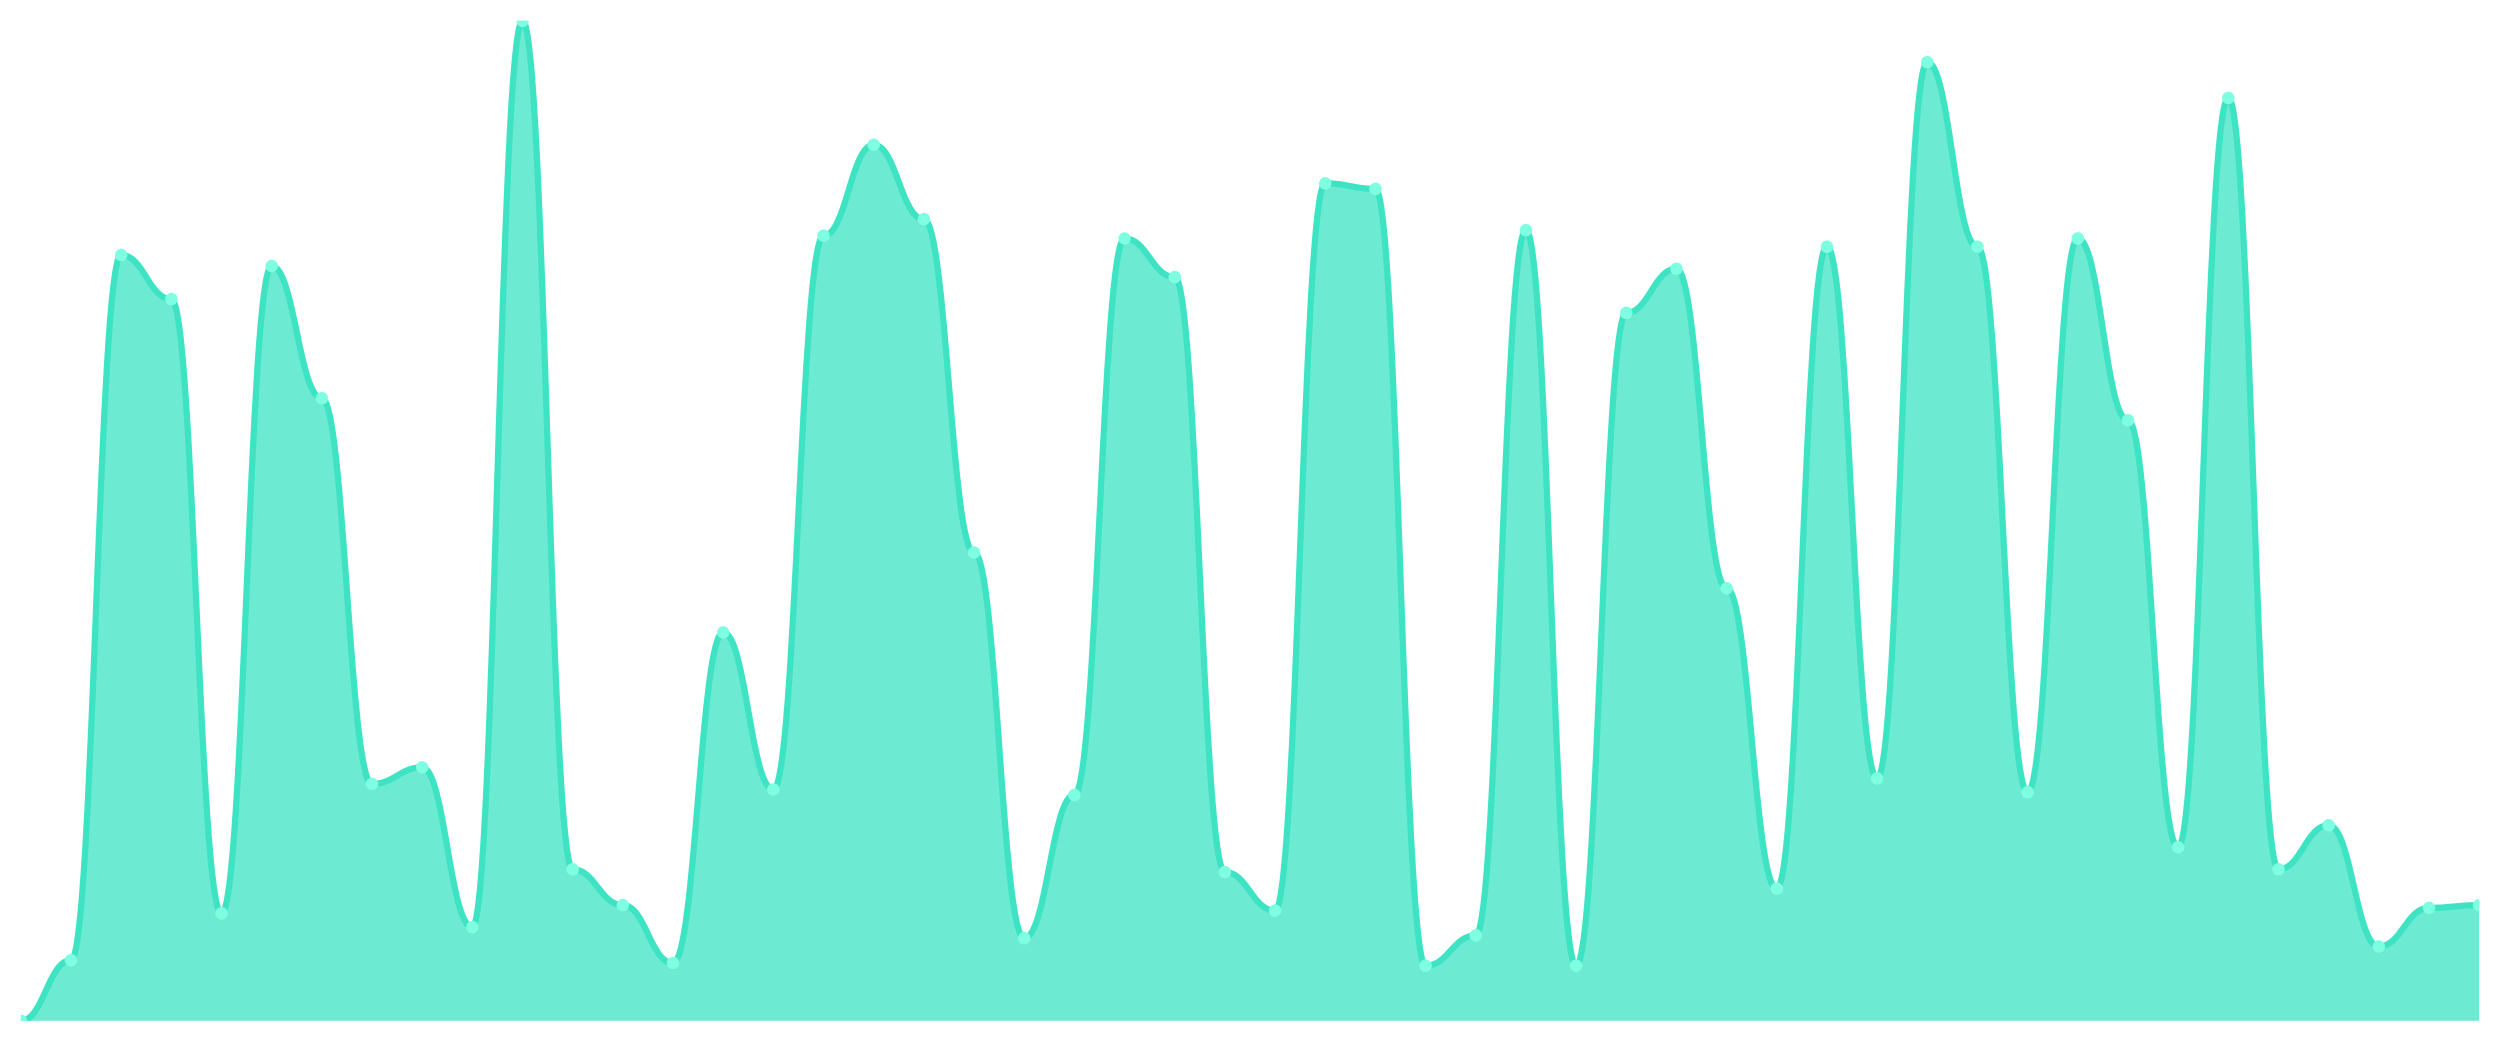
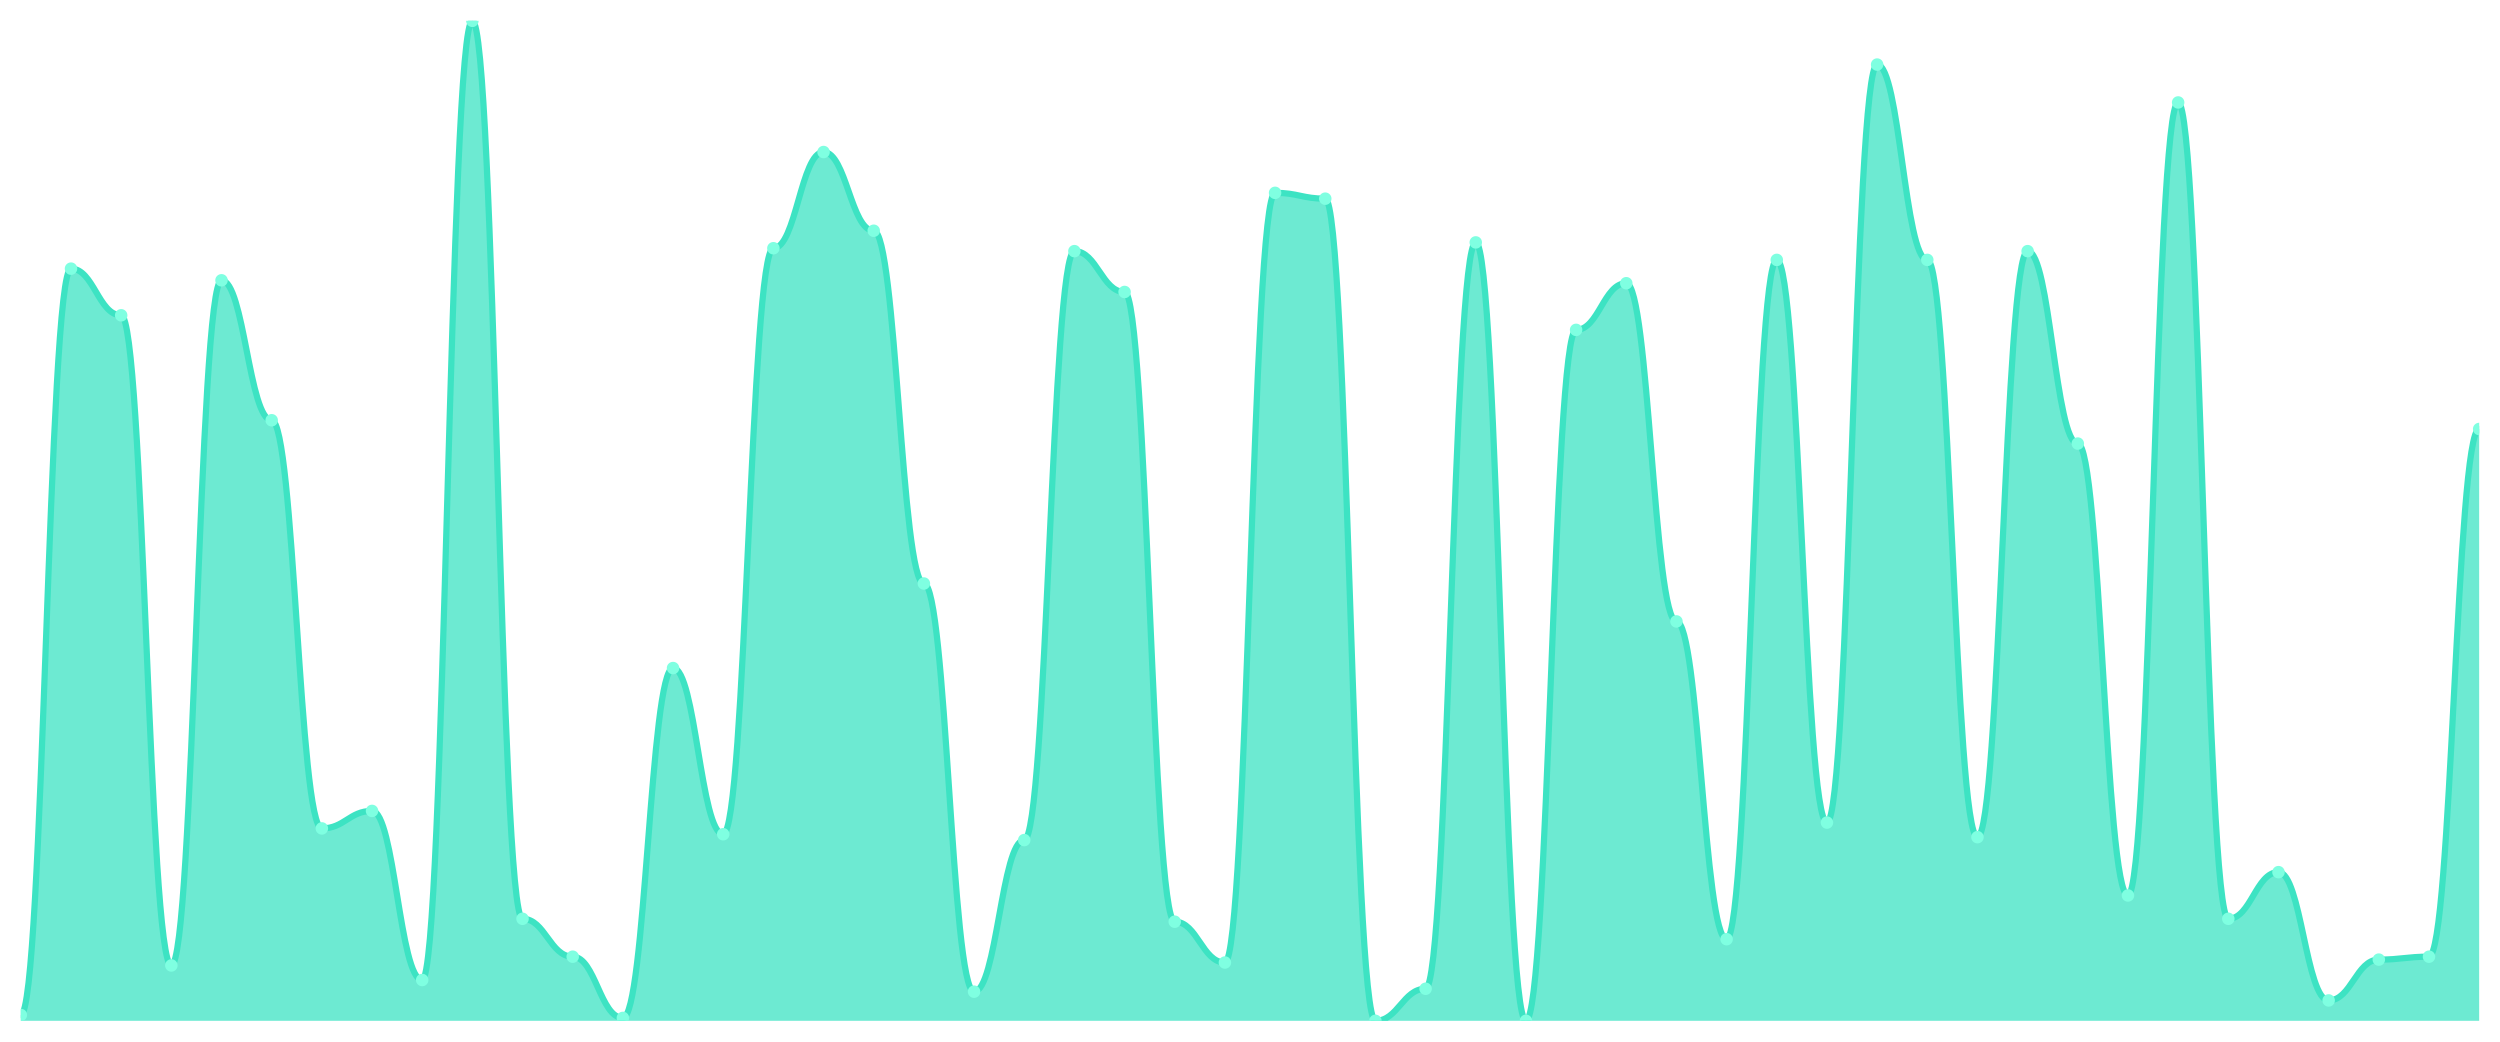
<svg xmlns="http://www.w3.org/2000/svg" viewBox="0 0 1200 500" width="1200" height="500">
  <defs>
    <clipPath id="c">
      <rect x="10" y="10" width="1180" height="480" />
    </clipPath>
  </defs>
  <rect width="1200" height="500" fill="none" />
  <g clip-path="url(#c)">
-     <path d="M 10,490 L 10,490 C 20.837,490 23.245,460.909 34.082,460.909 C 44.918,460.909 47.327,122.397 58.163,122.397 C 69,122.397 71.408,143.554 82.245,143.554 C 93.082,143.554 95.49,438.43 106.327,438.43 C 117.163,438.43 119.571,127.686 130.408,127.686 C 141.245,127.686 143.653,191.157 154.49,191.157 C 165.327,191.157 167.735,376.281 178.571,376.281 C 189.408,376.281 191.816,368.347 202.653,368.347 C 213.49,368.347 215.898,445.041 226.735,445.041 C 237.571,445.041 239.98,10 250.816,10 C 261.653,10 264.061,417.273 274.898,417.273 C 285.735,417.273 288.143,434.463 298.98,434.463 C 309.816,434.463 312.224,462.231 323.061,462.231 C 333.898,462.231 336.306,303.554 347.143,303.554 C 357.98,303.554 360.388,378.926 371.224,378.926 C 382.061,378.926 384.469,113.14 395.306,113.14 C 406.143,113.14 408.551,69.504 419.388,69.504 C 430.224,69.504 432.633,105.207 443.469,105.207 C 454.306,105.207 456.714,265.207 467.551,265.207 C 478.388,265.207 480.796,450.331 491.633,450.331 C 502.469,450.331 504.878,381.57 515.714,381.57 C 526.551,381.57 528.959,114.463 539.796,114.463 C 550.633,114.463 553.041,132.975 563.878,132.975 C 574.714,132.975 577.122,418.595 587.959,418.595 C 598.796,418.595 601.204,437.107 612.041,437.107 C 622.878,437.107 625.286,88.017 636.122,88.017 C 646.959,88.017 649.367,90.661 660.204,90.661 C 671.041,90.661 673.449,463.554 684.286,463.554 C 695.122,463.554 697.531,449.008 708.367,449.008 C 719.204,449.008 721.612,110.496 732.449,110.496 C 743.286,110.496 745.694,463.554 756.531,463.554 C 767.367,463.554 769.776,150.165 780.612,150.165 C 791.449,150.165 793.857,129.008 804.694,129.008 C 815.531,129.008 817.939,282.397 828.776,282.397 C 839.612,282.397 842.02,426.529 852.857,426.529 C 863.694,426.529 866.102,118.43 876.939,118.43 C 887.776,118.43 890.184,373.636 901.02,373.636 C 911.857,373.636 914.265,29.835 925.102,29.835 C 935.939,29.835 938.347,118.43 949.184,118.43 C 960.02,118.43 962.429,380.248 973.265,380.248 C 984.102,380.248 986.51,114.463 997.347,114.463 C 1008.184,114.463 1010.592,201.736 1021.429,201.736 C 1032.265,201.736 1034.673,406.694 1045.51,406.694 C 1056.347,406.694 1058.755,47.025 1069.592,47.025 C 1080.429,47.025 1082.837,417.273 1093.673,417.273 C 1104.51,417.273 1106.918,396.116 1117.755,396.116 C 1128.592,396.116 1131,454.298 1141.837,454.298 C 1152.673,454.298 1155.082,435.785 1165.918,435.785 C 1176.755,435.785 1179.163,434.463 1190,434.463 L 1190,490 Z" fill="rgba(61,227,195,0.75)" />
-     <path d="M 10,490 C 20.837,490 23.245,460.909 34.082,460.909 C 44.918,460.909 47.327,122.397 58.163,122.397 C 69,122.397 71.408,143.554 82.245,143.554 C 93.082,143.554 95.49,438.43 106.327,438.43 C 117.163,438.43 119.571,127.686 130.408,127.686 C 141.245,127.686 143.653,191.157 154.49,191.157 C 165.327,191.157 167.735,376.281 178.571,376.281 C 189.408,376.281 191.816,368.347 202.653,368.347 C 213.49,368.347 215.898,445.041 226.735,445.041 C 237.571,445.041 239.98,10 250.816,10 C 261.653,10 264.061,417.273 274.898,417.273 C 285.735,417.273 288.143,434.463 298.98,434.463 C 309.816,434.463 312.224,462.231 323.061,462.231 C 333.898,462.231 336.306,303.554 347.143,303.554 C 357.98,303.554 360.388,378.926 371.224,378.926 C 382.061,378.926 384.469,113.14 395.306,113.14 C 406.143,113.14 408.551,69.504 419.388,69.504 C 430.224,69.504 432.633,105.207 443.469,105.207 C 454.306,105.207 456.714,265.207 467.551,265.207 C 478.388,265.207 480.796,450.331 491.633,450.331 C 502.469,450.331 504.878,381.57 515.714,381.57 C 526.551,381.57 528.959,114.463 539.796,114.463 C 550.633,114.463 553.041,132.975 563.878,132.975 C 574.714,132.975 577.122,418.595 587.959,418.595 C 598.796,418.595 601.204,437.107 612.041,437.107 C 622.878,437.107 625.286,88.017 636.122,88.017 C 646.959,88.017 649.367,90.661 660.204,90.661 C 671.041,90.661 673.449,463.554 684.286,463.554 C 695.122,463.554 697.531,449.008 708.367,449.008 C 719.204,449.008 721.612,110.496 732.449,110.496 C 743.286,110.496 745.694,463.554 756.531,463.554 C 767.367,463.554 769.776,150.165 780.612,150.165 C 791.449,150.165 793.857,129.008 804.694,129.008 C 815.531,129.008 817.939,282.397 828.776,282.397 C 839.612,282.397 842.02,426.529 852.857,426.529 C 863.694,426.529 866.102,118.43 876.939,118.43 C 887.776,118.43 890.184,373.636 901.02,373.636 C 911.857,373.636 914.265,29.835 925.102,29.835 C 935.939,29.835 938.347,118.43 949.184,118.43 C 960.02,118.43 962.429,380.248 973.265,380.248 C 984.102,380.248 986.51,114.463 997.347,114.463 C 1008.184,114.463 1010.592,201.736 1021.429,201.736 C 1032.265,201.736 1034.673,406.694 1045.51,406.694 C 1056.347,406.694 1058.755,47.025 1069.592,47.025 C 1080.429,47.025 1082.837,417.273 1093.673,417.273 C 1104.51,417.273 1106.918,396.116 1117.755,396.116 C 1128.592,396.116 1131,454.298 1141.837,454.298 C 1152.673,454.298 1155.082,435.785 1165.918,435.785 C 1176.755,435.785 1179.163,434.463 1190,434.463" fill="none" stroke="#3de3c3" stroke-width="3" stroke-linecap="round" stroke-linejoin="round" />
-     <circle cx="10" cy="490" r="3" fill="#7fffe1" />
-     <circle cx="34.082" cy="460.909" r="3" fill="#7fffe1" />
-     <circle cx="58.163" cy="122.397" r="3" fill="#7fffe1" />
-     <circle cx="82.245" cy="143.554" r="3" fill="#7fffe1" />
-     <circle cx="106.327" cy="438.43" r="3" fill="#7fffe1" />
-     <circle cx="130.408" cy="127.686" r="3" fill="#7fffe1" />
-     <circle cx="154.49" cy="191.157" r="3" fill="#7fffe1" />
-     <circle cx="178.571" cy="376.281" r="3" fill="#7fffe1" />
-     <circle cx="202.653" cy="368.347" r="3" fill="#7fffe1" />
-     <circle cx="226.735" cy="445.041" r="3" fill="#7fffe1" />
-     <circle cx="250.816" cy="10" r="3" fill="#7fffe1" />
-     <circle cx="274.898" cy="417.273" r="3" fill="#7fffe1" />
-     <circle cx="298.98" cy="434.463" r="3" fill="#7fffe1" />
-     <circle cx="323.061" cy="462.231" r="3" fill="#7fffe1" />
-     <circle cx="347.143" cy="303.554" r="3" fill="#7fffe1" />
-     <circle cx="371.224" cy="378.926" r="3" fill="#7fffe1" />
-     <circle cx="395.306" cy="113.14" r="3" fill="#7fffe1" />
-     <circle cx="419.388" cy="69.504" r="3" fill="#7fffe1" />
-     <circle cx="443.469" cy="105.207" r="3" fill="#7fffe1" />
-     <circle cx="467.551" cy="265.207" r="3" fill="#7fffe1" />
-     <circle cx="491.633" cy="450.331" r="3" fill="#7fffe1" />
-     <circle cx="515.714" cy="381.57" r="3" fill="#7fffe1" />
-     <circle cx="539.796" cy="114.463" r="3" fill="#7fffe1" />
-     <circle cx="563.878" cy="132.975" r="3" fill="#7fffe1" />
-     <circle cx="587.959" cy="418.595" r="3" fill="#7fffe1" />
-     <circle cx="612.041" cy="437.107" r="3" fill="#7fffe1" />
-     <circle cx="636.122" cy="88.017" r="3" fill="#7fffe1" />
-     <circle cx="660.204" cy="90.661" r="3" fill="#7fffe1" />
-     <circle cx="684.286" cy="463.554" r="3" fill="#7fffe1" />
-     <circle cx="708.367" cy="449.008" r="3" fill="#7fffe1" />
-     <circle cx="732.449" cy="110.496" r="3" fill="#7fffe1" />
-     <circle cx="756.531" cy="463.554" r="3" fill="#7fffe1" />
-     <circle cx="780.612" cy="150.165" r="3" fill="#7fffe1" />
-     <circle cx="804.694" cy="129.008" r="3" fill="#7fffe1" />
-     <circle cx="828.776" cy="282.397" r="3" fill="#7fffe1" />
-     <circle cx="852.857" cy="426.529" r="3" fill="#7fffe1" />
-     <circle cx="876.939" cy="118.43" r="3" fill="#7fffe1" />
-     <circle cx="901.02" cy="373.636" r="3" fill="#7fffe1" />
-     <circle cx="925.102" cy="29.835" r="3" fill="#7fffe1" />
-     <circle cx="949.184" cy="118.43" r="3" fill="#7fffe1" />
-     <circle cx="973.265" cy="380.248" r="3" fill="#7fffe1" />
-     <circle cx="997.347" cy="114.463" r="3" fill="#7fffe1" />
-     <circle cx="1021.429" cy="201.736" r="3" fill="#7fffe1" />
-     <circle cx="1045.51" cy="406.694" r="3" fill="#7fffe1" />
-     <circle cx="1069.592" cy="47.025" r="3" fill="#7fffe1" />
-     <circle cx="1093.673" cy="417.273" r="3" fill="#7fffe1" />
-     <circle cx="1117.755" cy="396.116" r="3" fill="#7fffe1" />
-     <circle cx="1141.837" cy="454.298" r="3" fill="#7fffe1" />
-     <circle cx="1165.918" cy="435.785" r="3" fill="#7fffe1" />
-     <circle cx="1190" cy="434.463" r="3" fill="#7fffe1" />
+     <path d="M 10,490 L 10,487.201 C 20.837,487.201 23.245,128.95 34.082,128.95 C 44.918,128.95 47.327,151.341 58.163,151.341 C 69,151.341 71.408,463.411 82.245,463.411 C 93.082,463.411 95.49,134.548 106.327,134.548 C 117.163,134.548 119.571,201.72 130.408,201.72 C 141.245,201.72 143.653,397.638 154.49,397.638 C 165.327,397.638 167.735,389.242 178.571,389.242 C 189.408,389.242 191.816,470.408 202.653,470.408 C 213.49,470.408 215.898,10 226.735,10 C 237.571,10 239.98,441.02 250.816,441.02 C 261.653,441.02 264.061,459.213 274.898,459.213 C 285.735,459.213 288.143,488.601 298.98,488.601 C 309.816,488.601 312.224,320.671 323.061,320.671 C 333.898,320.671 336.306,400.437 347.143,400.437 C 357.98,400.437 360.388,119.155 371.224,119.155 C 382.061,119.155 384.469,72.974 395.306,72.974 C 406.143,72.974 408.551,110.758 419.388,110.758 C 430.224,110.758 432.633,280.087 443.469,280.087 C 454.306,280.087 456.714,476.006 467.551,476.006 C 478.388,476.006 480.796,403.236 491.633,403.236 C 502.469,403.236 504.878,120.554 515.714,120.554 C 526.551,120.554 528.959,140.146 539.796,140.146 C 550.633,140.146 553.041,442.42 563.878,442.42 C 574.714,442.42 577.122,462.012 587.959,462.012 C 598.796,462.012 601.204,92.566 612.041,92.566 C 622.878,92.566 625.286,95.364 636.122,95.364 C 646.959,95.364 649.367,490 660.204,490 C 671.041,490 673.449,474.606 684.286,474.606 C 695.122,474.606 697.531,116.356 708.367,116.356 C 719.204,116.356 721.612,490 732.449,490 C 743.286,490 745.694,158.338 756.531,158.338 C 767.367,158.338 769.776,135.948 780.612,135.948 C 791.449,135.948 793.857,298.28 804.694,298.28 C 815.531,298.28 817.939,450.816 828.776,450.816 C 839.612,450.816 842.02,124.752 852.857,124.752 C 863.694,124.752 866.102,394.84 876.939,394.84 C 887.776,394.84 890.184,30.991 901.02,30.991 C 911.857,30.991 914.265,124.752 925.102,124.752 C 935.939,124.752 938.347,401.837 949.184,401.837 C 960.02,401.837 962.429,120.554 973.265,120.554 C 984.102,120.554 986.51,212.915 997.347,212.915 C 1008.184,212.915 1010.592,429.825 1021.429,429.825 C 1032.265,429.825 1034.673,49.184 1045.51,49.184 C 1056.347,49.184 1058.755,441.02 1069.592,441.02 C 1080.429,441.02 1082.837,418.63 1093.673,418.63 C 1104.51,418.63 1106.918,480.204 1117.755,480.204 C 1128.592,480.204 1131,460.612 1141.837,460.612 C 1152.673,460.612 1155.082,459.213 1165.918,459.213 C 1176.755,459.213 1179.163,205.918 1190,205.918 L 1190,490 Z" fill="rgba(61,227,195,0.75)" />
+     <path d="M 10,487.201 C 20.837,487.201 23.245,128.95 34.082,128.95 C 44.918,128.95 47.327,151.341 58.163,151.341 C 69,151.341 71.408,463.411 82.245,463.411 C 93.082,463.411 95.49,134.548 106.327,134.548 C 117.163,134.548 119.571,201.72 130.408,201.72 C 141.245,201.72 143.653,397.638 154.49,397.638 C 165.327,397.638 167.735,389.242 178.571,389.242 C 189.408,389.242 191.816,470.408 202.653,470.408 C 213.49,470.408 215.898,10 226.735,10 C 237.571,10 239.98,441.02 250.816,441.02 C 261.653,441.02 264.061,459.213 274.898,459.213 C 285.735,459.213 288.143,488.601 298.98,488.601 C 309.816,488.601 312.224,320.671 323.061,320.671 C 333.898,320.671 336.306,400.437 347.143,400.437 C 357.98,400.437 360.388,119.155 371.224,119.155 C 382.061,119.155 384.469,72.974 395.306,72.974 C 406.143,72.974 408.551,110.758 419.388,110.758 C 430.224,110.758 432.633,280.087 443.469,280.087 C 454.306,280.087 456.714,476.006 467.551,476.006 C 478.388,476.006 480.796,403.236 491.633,403.236 C 502.469,403.236 504.878,120.554 515.714,120.554 C 526.551,120.554 528.959,140.146 539.796,140.146 C 550.633,140.146 553.041,442.42 563.878,442.42 C 574.714,442.42 577.122,462.012 587.959,462.012 C 598.796,462.012 601.204,92.566 612.041,92.566 C 622.878,92.566 625.286,95.364 636.122,95.364 C 646.959,95.364 649.367,490 660.204,490 C 671.041,490 673.449,474.606 684.286,474.606 C 695.122,474.606 697.531,116.356 708.367,116.356 C 719.204,116.356 721.612,490 732.449,490 C 743.286,490 745.694,158.338 756.531,158.338 C 767.367,158.338 769.776,135.948 780.612,135.948 C 791.449,135.948 793.857,298.28 804.694,298.28 C 815.531,298.28 817.939,450.816 828.776,450.816 C 839.612,450.816 842.02,124.752 852.857,124.752 C 863.694,124.752 866.102,394.84 876.939,394.84 C 887.776,394.84 890.184,30.991 901.02,30.991 C 911.857,30.991 914.265,124.752 925.102,124.752 C 935.939,124.752 938.347,401.837 949.184,401.837 C 960.02,401.837 962.429,120.554 973.265,120.554 C 984.102,120.554 986.51,212.915 997.347,212.915 C 1008.184,212.915 1010.592,429.825 1021.429,429.825 C 1032.265,429.825 1034.673,49.184 1045.51,49.184 C 1056.347,49.184 1058.755,441.02 1069.592,441.02 C 1080.429,441.02 1082.837,418.63 1093.673,418.63 C 1104.51,418.63 1106.918,480.204 1117.755,480.204 C 1128.592,480.204 1131,460.612 1141.837,460.612 C 1152.673,460.612 1155.082,459.213 1165.918,459.213 C 1176.755,459.213 1179.163,205.918 1190,205.918" fill="none" stroke="#3de3c3" stroke-width="3" stroke-linecap="round" stroke-linejoin="round" />
+     <circle cx="10" cy="487.201" r="3" fill="#7fffe1" />
+     <circle cx="34.082" cy="128.95" r="3" fill="#7fffe1" />
+     <circle cx="58.163" cy="151.341" r="3" fill="#7fffe1" />
+     <circle cx="82.245" cy="463.411" r="3" fill="#7fffe1" />
+     <circle cx="106.327" cy="134.548" r="3" fill="#7fffe1" />
+     <circle cx="130.408" cy="201.72" r="3" fill="#7fffe1" />
+     <circle cx="154.49" cy="397.638" r="3" fill="#7fffe1" />
+     <circle cx="178.571" cy="389.242" r="3" fill="#7fffe1" />
+     <circle cx="202.653" cy="470.408" r="3" fill="#7fffe1" />
+     <circle cx="226.735" cy="10" r="3" fill="#7fffe1" />
+     <circle cx="250.816" cy="441.02" r="3" fill="#7fffe1" />
+     <circle cx="274.898" cy="459.213" r="3" fill="#7fffe1" />
+     <circle cx="298.98" cy="488.601" r="3" fill="#7fffe1" />
+     <circle cx="323.061" cy="320.671" r="3" fill="#7fffe1" />
+     <circle cx="347.143" cy="400.437" r="3" fill="#7fffe1" />
+     <circle cx="371.224" cy="119.155" r="3" fill="#7fffe1" />
+     <circle cx="395.306" cy="72.974" r="3" fill="#7fffe1" />
+     <circle cx="419.388" cy="110.758" r="3" fill="#7fffe1" />
+     <circle cx="443.469" cy="280.087" r="3" fill="#7fffe1" />
+     <circle cx="467.551" cy="476.006" r="3" fill="#7fffe1" />
+     <circle cx="491.633" cy="403.236" r="3" fill="#7fffe1" />
+     <circle cx="515.714" cy="120.554" r="3" fill="#7fffe1" />
+     <circle cx="539.796" cy="140.146" r="3" fill="#7fffe1" />
+     <circle cx="563.878" cy="442.42" r="3" fill="#7fffe1" />
+     <circle cx="587.959" cy="462.012" r="3" fill="#7fffe1" />
+     <circle cx="612.041" cy="92.566" r="3" fill="#7fffe1" />
+     <circle cx="636.122" cy="95.364" r="3" fill="#7fffe1" />
+     <circle cx="660.204" cy="490" r="3" fill="#7fffe1" />
+     <circle cx="684.286" cy="474.606" r="3" fill="#7fffe1" />
+     <circle cx="708.367" cy="116.356" r="3" fill="#7fffe1" />
+     <circle cx="732.449" cy="490" r="3" fill="#7fffe1" />
+     <circle cx="756.531" cy="158.338" r="3" fill="#7fffe1" />
+     <circle cx="780.612" cy="135.948" r="3" fill="#7fffe1" />
+     <circle cx="804.694" cy="298.28" r="3" fill="#7fffe1" />
+     <circle cx="828.776" cy="450.816" r="3" fill="#7fffe1" />
+     <circle cx="852.857" cy="124.752" r="3" fill="#7fffe1" />
+     <circle cx="876.939" cy="394.84" r="3" fill="#7fffe1" />
+     <circle cx="901.02" cy="30.991" r="3" fill="#7fffe1" />
+     <circle cx="925.102" cy="124.752" r="3" fill="#7fffe1" />
+     <circle cx="949.184" cy="401.837" r="3" fill="#7fffe1" />
+     <circle cx="973.265" cy="120.554" r="3" fill="#7fffe1" />
+     <circle cx="997.347" cy="212.915" r="3" fill="#7fffe1" />
+     <circle cx="1021.429" cy="429.825" r="3" fill="#7fffe1" />
+     <circle cx="1045.51" cy="49.184" r="3" fill="#7fffe1" />
+     <circle cx="1069.592" cy="441.02" r="3" fill="#7fffe1" />
+     <circle cx="1093.673" cy="418.63" r="3" fill="#7fffe1" />
+     <circle cx="1117.755" cy="480.204" r="3" fill="#7fffe1" />
+     <circle cx="1141.837" cy="460.612" r="3" fill="#7fffe1" />
+     <circle cx="1165.918" cy="459.213" r="3" fill="#7fffe1" />
+     <circle cx="1190" cy="205.918" r="3" fill="#7fffe1" />
  </g>
</svg>
